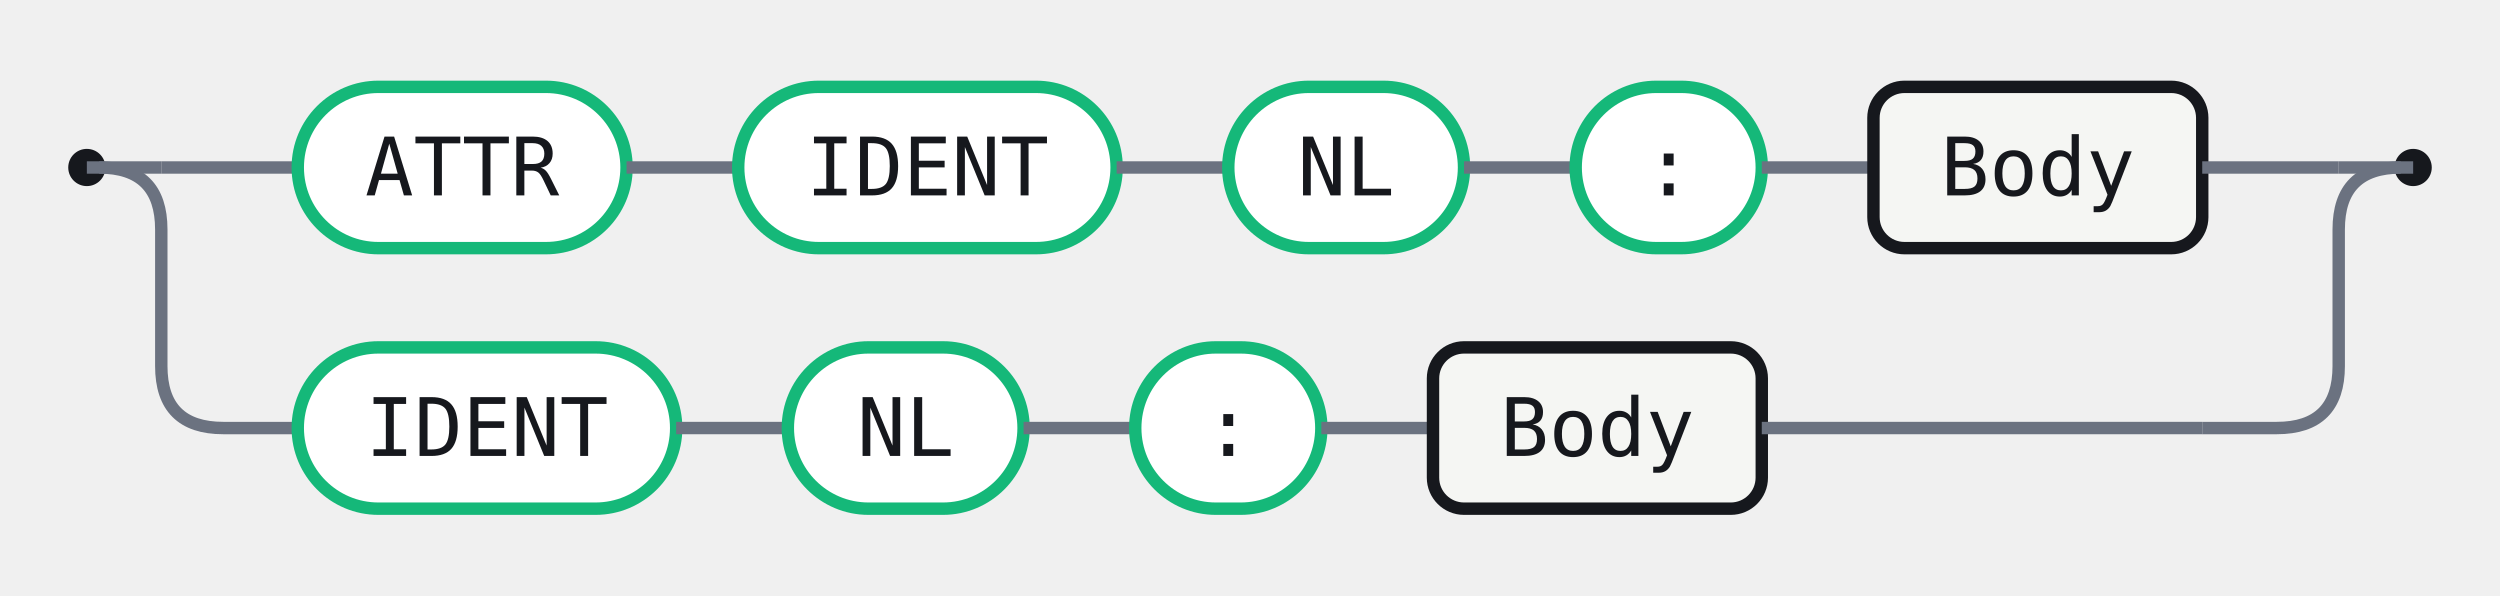
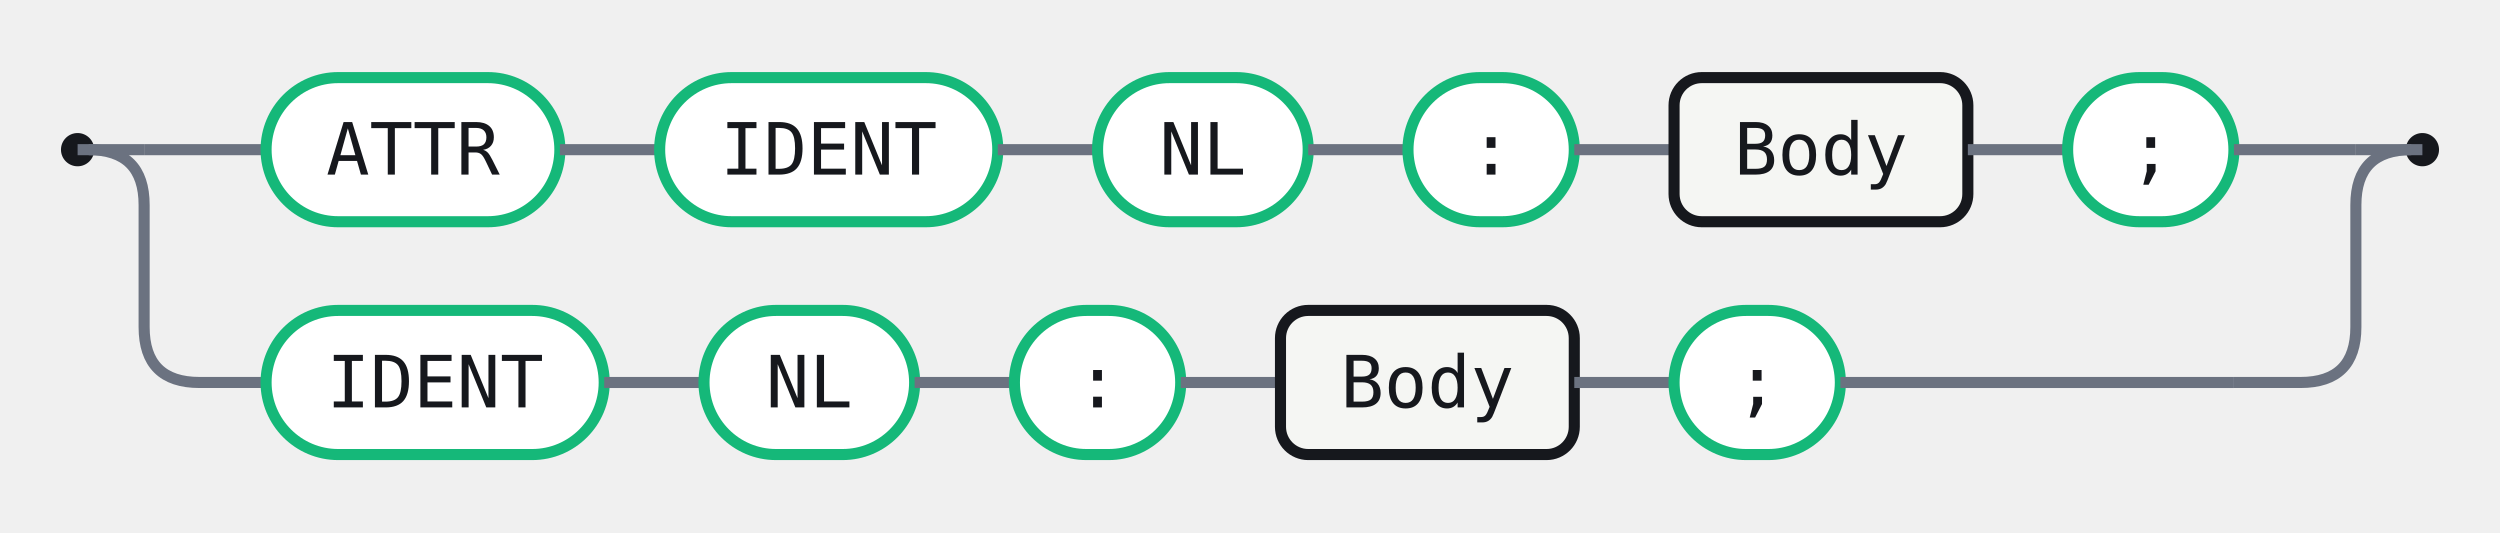
- <svg xmlns="http://www.w3.org/2000/svg" width="403" height="96" viewBox="0 0 403 96" role="img" aria-label="Railroad diagram for the Rule rule">
+ <svg xmlns="http://www.w3.org/2000/svg" width="451" height="96" viewBox="0 0 451 96" role="img" aria-label="Railroad diagram for the Rule rule">
  <style>.rr-track{fill:none;stroke:#6B7280;stroke-width:2}.rr-term{fill:#fff;stroke:#15B879;stroke-width:2}.rr-nonterm{fill:#F5F6F3;stroke:#16181D;stroke-width:2}.rr-text{fill:#16181D;font:13px 'Fira Code',ui-monospace,SFMono-Regular,Menlo,Consolas,monospace;font-feature-settings:"liga" 1,"calt" 1;}.rr-action-text{fill:#6B7280;font:13px 'Fira Code',ui-monospace,SFMono-Regular,Menlo,Consolas,monospace;font-style:italic;font-feature-settings:"liga" 1,"calt" 1;}.rr-cap{fill:#16181D}</style>
  <circle class="rr-cap" cx="14" cy="27" r="3" />
-   <circle class="rr-cap" cx="389" cy="27" r="3" />
+   <circle class="rr-cap" cx="437" cy="27" r="3" />
  <path class="rr-track" d="M14 27 H26" />
-   <path class="rr-track" d="M377 27 H389" />
+   <path class="rr-track" d="M425 27 H437" />
  <path class="rr-track" d="M26 27 H48" />
  <rect class="rr-term" x="48" y="14" width="53" height="26" rx="13" />
  <text class="rr-text" x="74.5" y="27" text-anchor="middle" dominant-baseline="central">ATTR</text>
  <path class="rr-track" d="M101 27 H119" />
  <rect class="rr-term" x="119" y="14" width="61" height="26" rx="13" />
  <text class="rr-text" x="149.5" y="27" text-anchor="middle" dominant-baseline="central">IDENT</text>
  <path class="rr-track" d="M180 27 H198" />
  <rect class="rr-term" x="198" y="14" width="38" height="26" rx="13" />
  <text class="rr-text" x="217" y="27" text-anchor="middle" dominant-baseline="central">NL</text>
  <path class="rr-track" d="M236 27 H254" />
  <rect class="rr-term" x="254" y="14" width="30" height="26" rx="13" />
  <text class="rr-text" x="269" y="27" text-anchor="middle" dominant-baseline="central">:</text>
  <path class="rr-track" d="M284 27 H302" />
  <rect class="rr-nonterm" x="302" y="14" width="53" height="26" rx="5" />
  <text class="rr-text" x="328.5" y="27" text-anchor="middle" dominant-baseline="central">Body</text>
-   <path class="rr-track" d="M355 27 H377" />
+   <path class="rr-track" d="M355 27 H373" />
+   <rect class="rr-term" x="373" y="14" width="30" height="26" rx="13" />
+   <text class="rr-text" x="388" y="27" text-anchor="middle" dominant-baseline="central">;</text>
+   <path class="rr-track" d="M403 27 H425" />
  <path class="rr-track" d="M16 27 Q26 27 26 37 V59 Q26 69 36 69 H48" />
  <rect class="rr-term" x="48" y="56" width="61" height="26" rx="13" />
  <text class="rr-text" x="78.5" y="69" text-anchor="middle" dominant-baseline="central">IDENT</text>
  <path class="rr-track" d="M109 69 H127" />
  <rect class="rr-term" x="127" y="56" width="38" height="26" rx="13" />
  <text class="rr-text" x="146" y="69" text-anchor="middle" dominant-baseline="central">NL</text>
  <path class="rr-track" d="M165 69 H183" />
  <rect class="rr-term" x="183" y="56" width="30" height="26" rx="13" />
  <text class="rr-text" x="198" y="69" text-anchor="middle" dominant-baseline="central">:</text>
  <path class="rr-track" d="M213 69 H231" />
  <rect class="rr-nonterm" x="231" y="56" width="53" height="26" rx="5" />
  <text class="rr-text" x="257.5" y="69" text-anchor="middle" dominant-baseline="central">Body</text>
-   <path class="rr-track" d="M284 69 H355" />
-   <path class="rr-track" d="M355 69 H367 Q377 69 377 59 V37 Q377 27 387 27" />
+   <path class="rr-track" d="M284 69 H302" />
+   <rect class="rr-term" x="302" y="56" width="30" height="26" rx="13" />
+   <text class="rr-text" x="317" y="69" text-anchor="middle" dominant-baseline="central">;</text>
+   <path class="rr-track" d="M332 69 H403" />
+   <path class="rr-track" d="M403 69 H415 Q425 69 425 59 V37 Q425 27 435 27" />
</svg>
